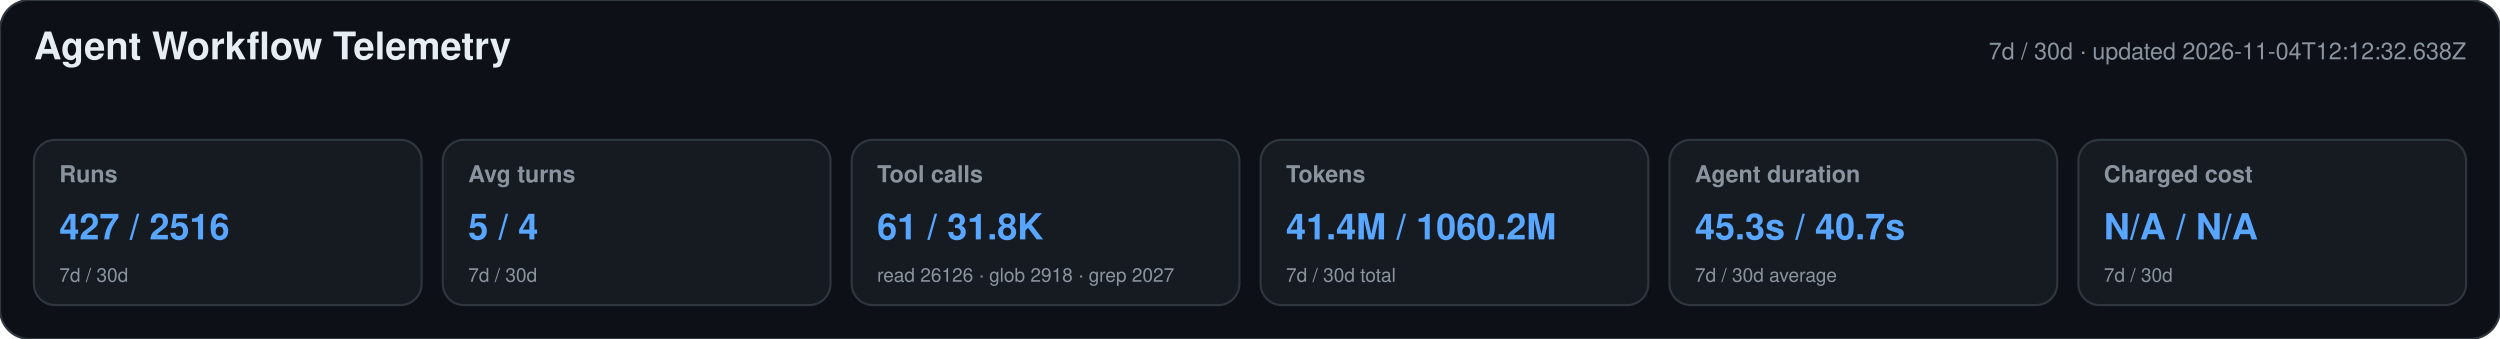
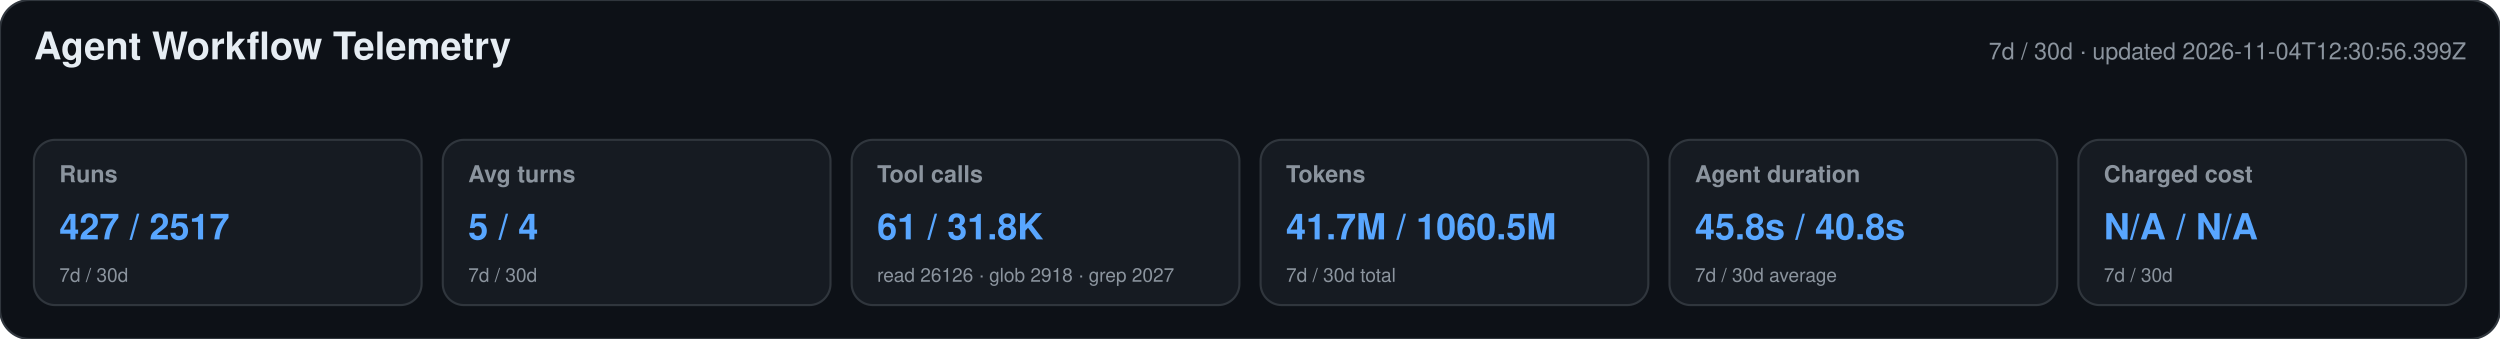
<svg xmlns="http://www.w3.org/2000/svg" width="1180" height="160" viewBox="0 0 1180 160" role="img" aria-labelledby="title desc">
  <style>text{font-family:-apple-system,BlinkMacSystemFont,"Segoe UI",Helvetica,Arial,sans-serif}.heading{font-size:18px;font-weight:650;fill:#e6edf3}.meta,.label,.secondary{fill:#8b949e}.meta,.label{font-size:11px}.label{font-weight:600}.primary{font-size:17px;font-weight:700;fill:#58a6ff}.secondary{font-size:9px}</style>
  <rect width="1180" height="160" rx="14" fill="#0d1117" stroke="#30363d" />
  <text x="16" y="28" class="heading">Agent Workflow Telemetry</text>
-   <text x="1164" y="28" text-anchor="end" class="meta">7d / 30d · updated 2026-11-04T12:12:32.638Z</text>
+   <text x="1164" y="28" text-anchor="end" class="meta">7d / 30d · updated 2026-11-04T12:30:56.399Z</text>
  <g>
    <rect x="16" y="66" width="183" height="78" rx="10" fill="#161b22" stroke="#30363d" />
    <text x="28" y="86" class="label">Runs</text>
-     <text x="28" y="113" class="primary">427 / 2516</text>
+     <text x="28" y="113" class="primary">427 / 2517</text>
    <text x="28" y="133" class="secondary">7d / 30d</text>
  </g>
  <g>
    <rect x="209" y="66" width="183" height="78" rx="10" fill="#161b22" stroke="#30363d" />
    <text x="221" y="86" class="label">Avg turns</text>
    <text x="221" y="113" class="primary">5 / 4</text>
    <text x="221" y="133" class="secondary">7d / 30d</text>
  </g>
  <g>
    <rect x="402" y="66" width="183" height="78" rx="10" fill="#161b22" stroke="#30363d" />
    <text x="414" y="86" class="label">Tool calls</text>
    <text x="414" y="113" class="primary">61 / 31.8K</text>
    <text x="414" y="133" class="secondary">read 26126 · glob 2918 · grep 2027</text>
  </g>
  <g>
    <rect x="595" y="66" width="183" height="78" rx="10" fill="#161b22" stroke="#30363d" />
    <text x="607" y="86" class="label">Tokens</text>
-     <text x="607" y="113" class="primary">41.4M / 1060.2M</text>
+     <text x="607" y="113" class="primary">41.7M / 1060.5M</text>
    <text x="607" y="133" class="secondary">7d / 30d total</text>
  </g>
  <g>
    <rect x="788" y="66" width="183" height="78" rx="10" fill="#161b22" stroke="#30363d" />
    <text x="800" y="86" class="label">Agent duration</text>
-     <text x="800" y="113" class="primary">45.3s / 40.7s</text>
+     <text x="800" y="113" class="primary">45.8s / 40.8s</text>
    <text x="800" y="133" class="secondary">7d / 30d average</text>
  </g>
  <g>
    <rect x="981" y="66" width="183" height="78" rx="10" fill="#161b22" stroke="#30363d" />
    <text x="993" y="86" class="label">Charged cost</text>
    <text x="993" y="113" class="primary">N/A / N/A</text>
    <text x="993" y="133" class="secondary">7d / 30d</text>
  </g>
</svg>
